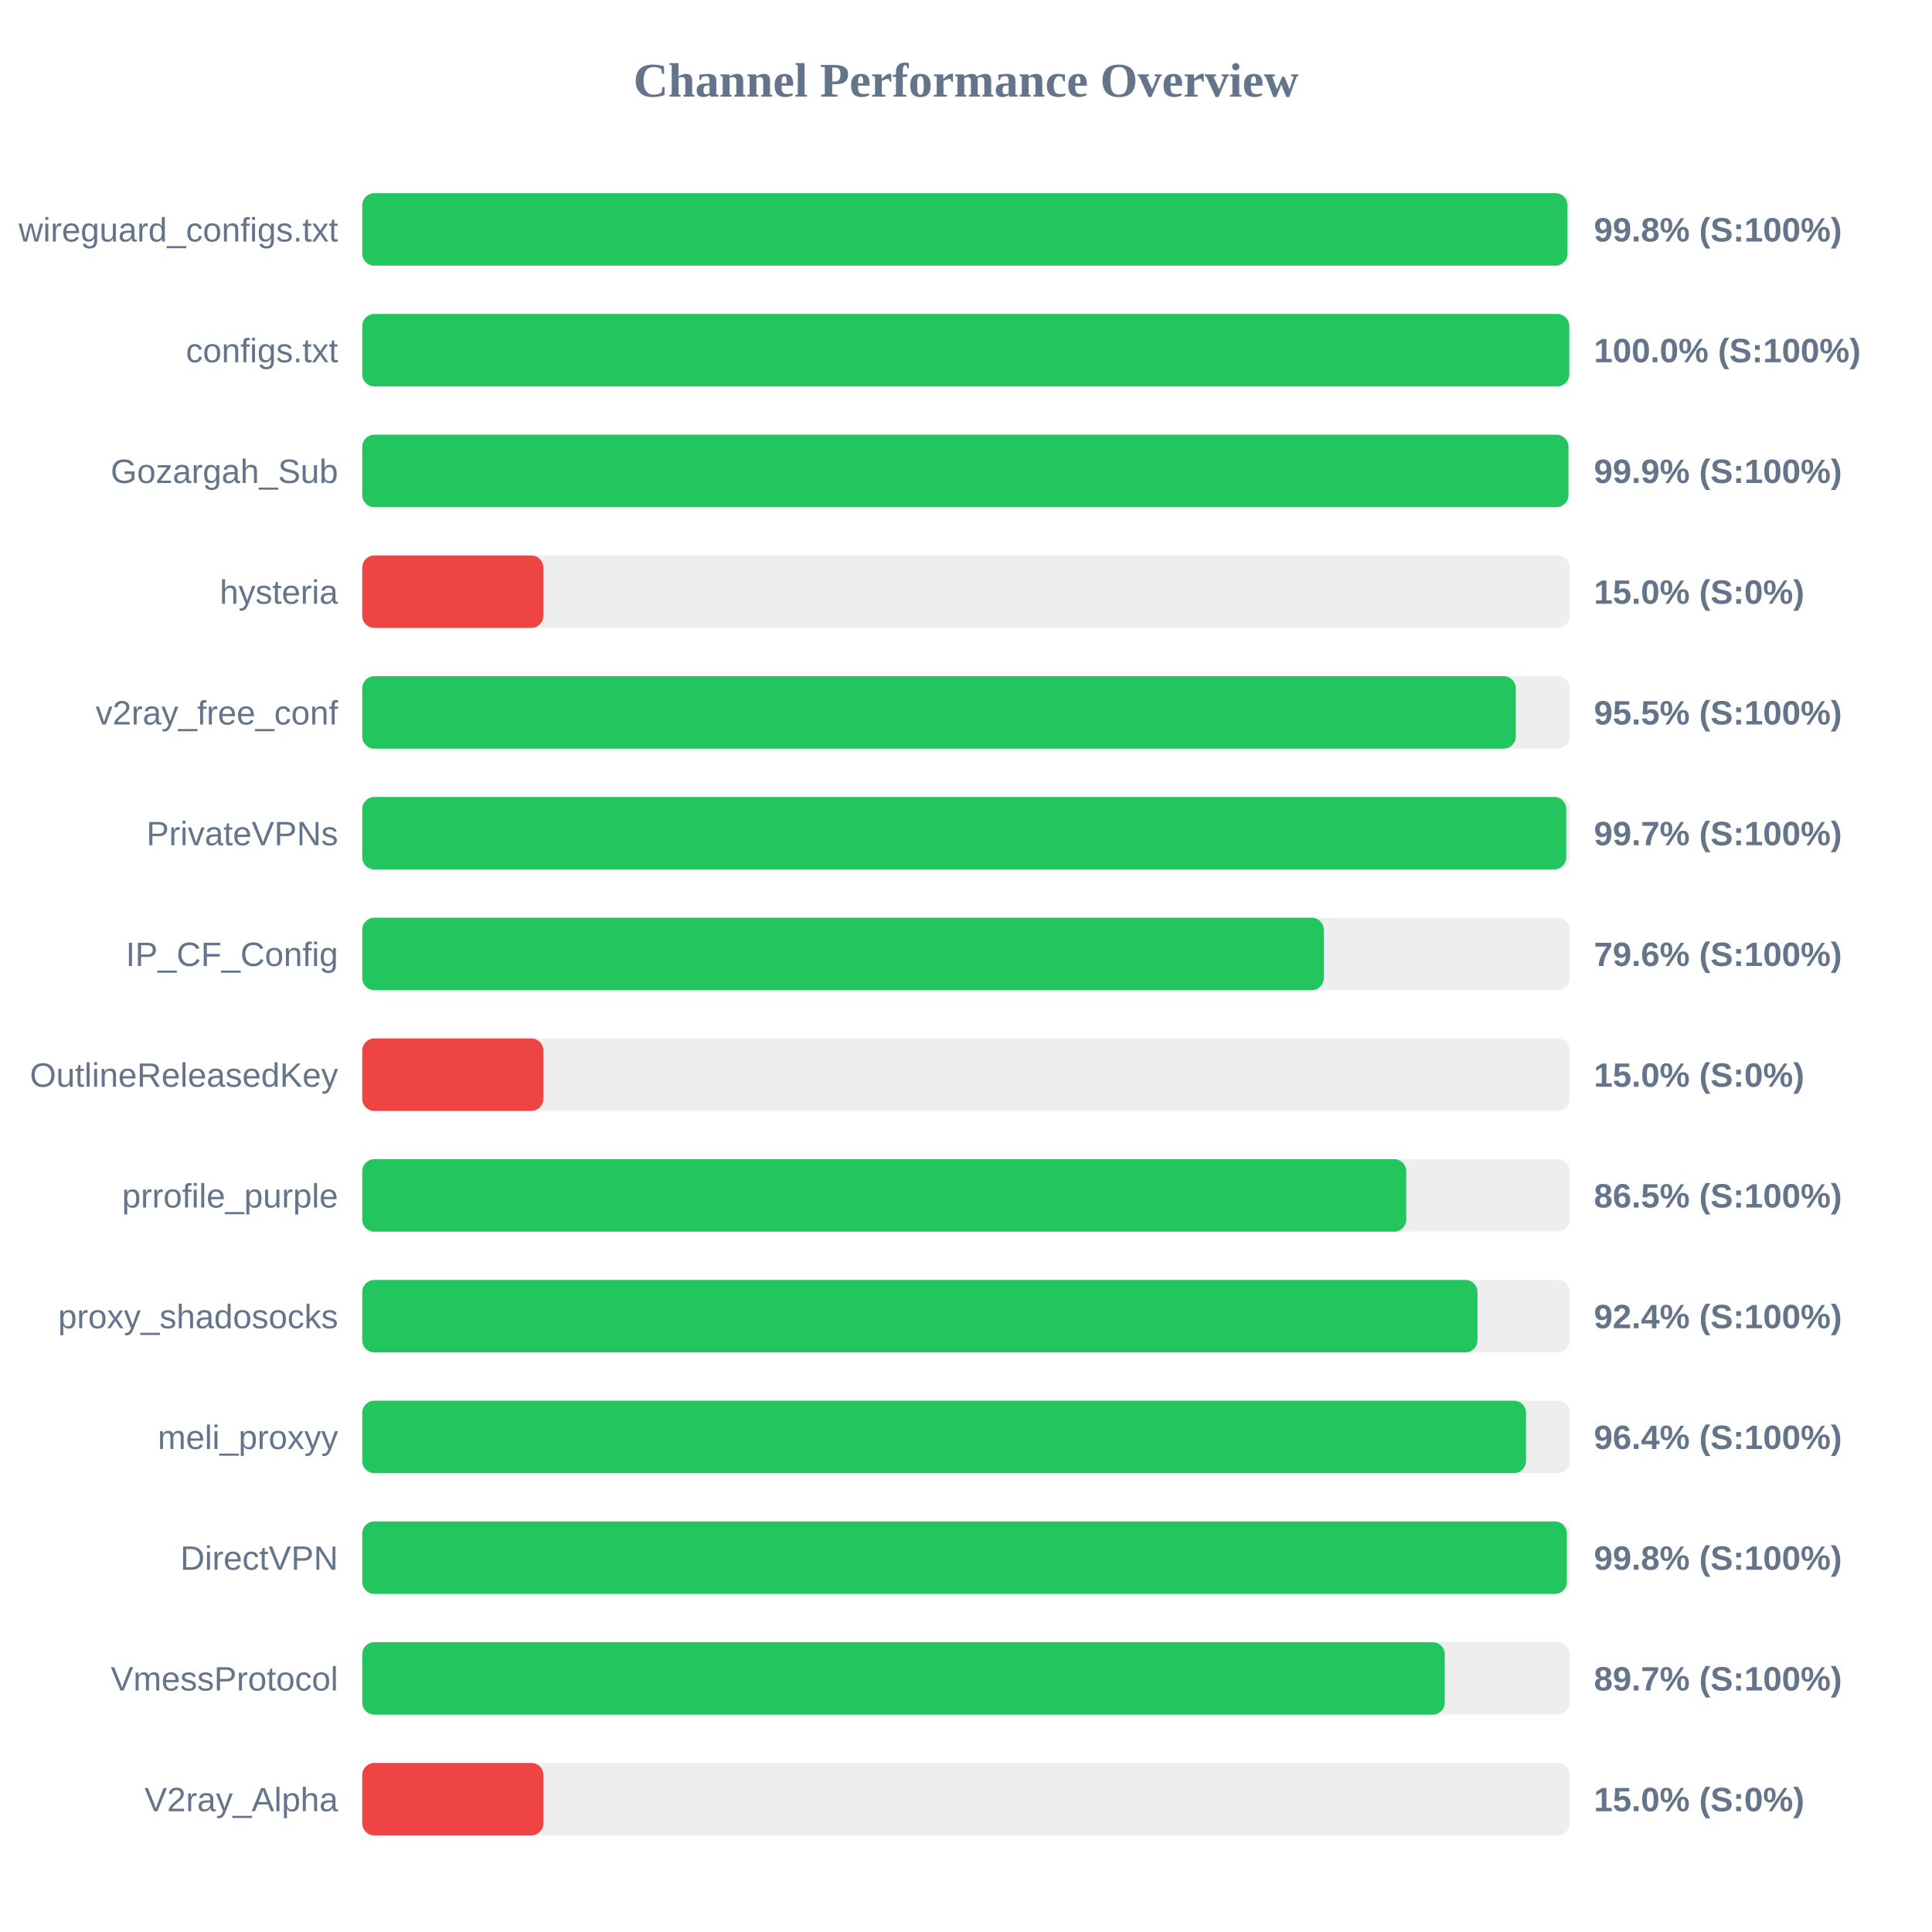
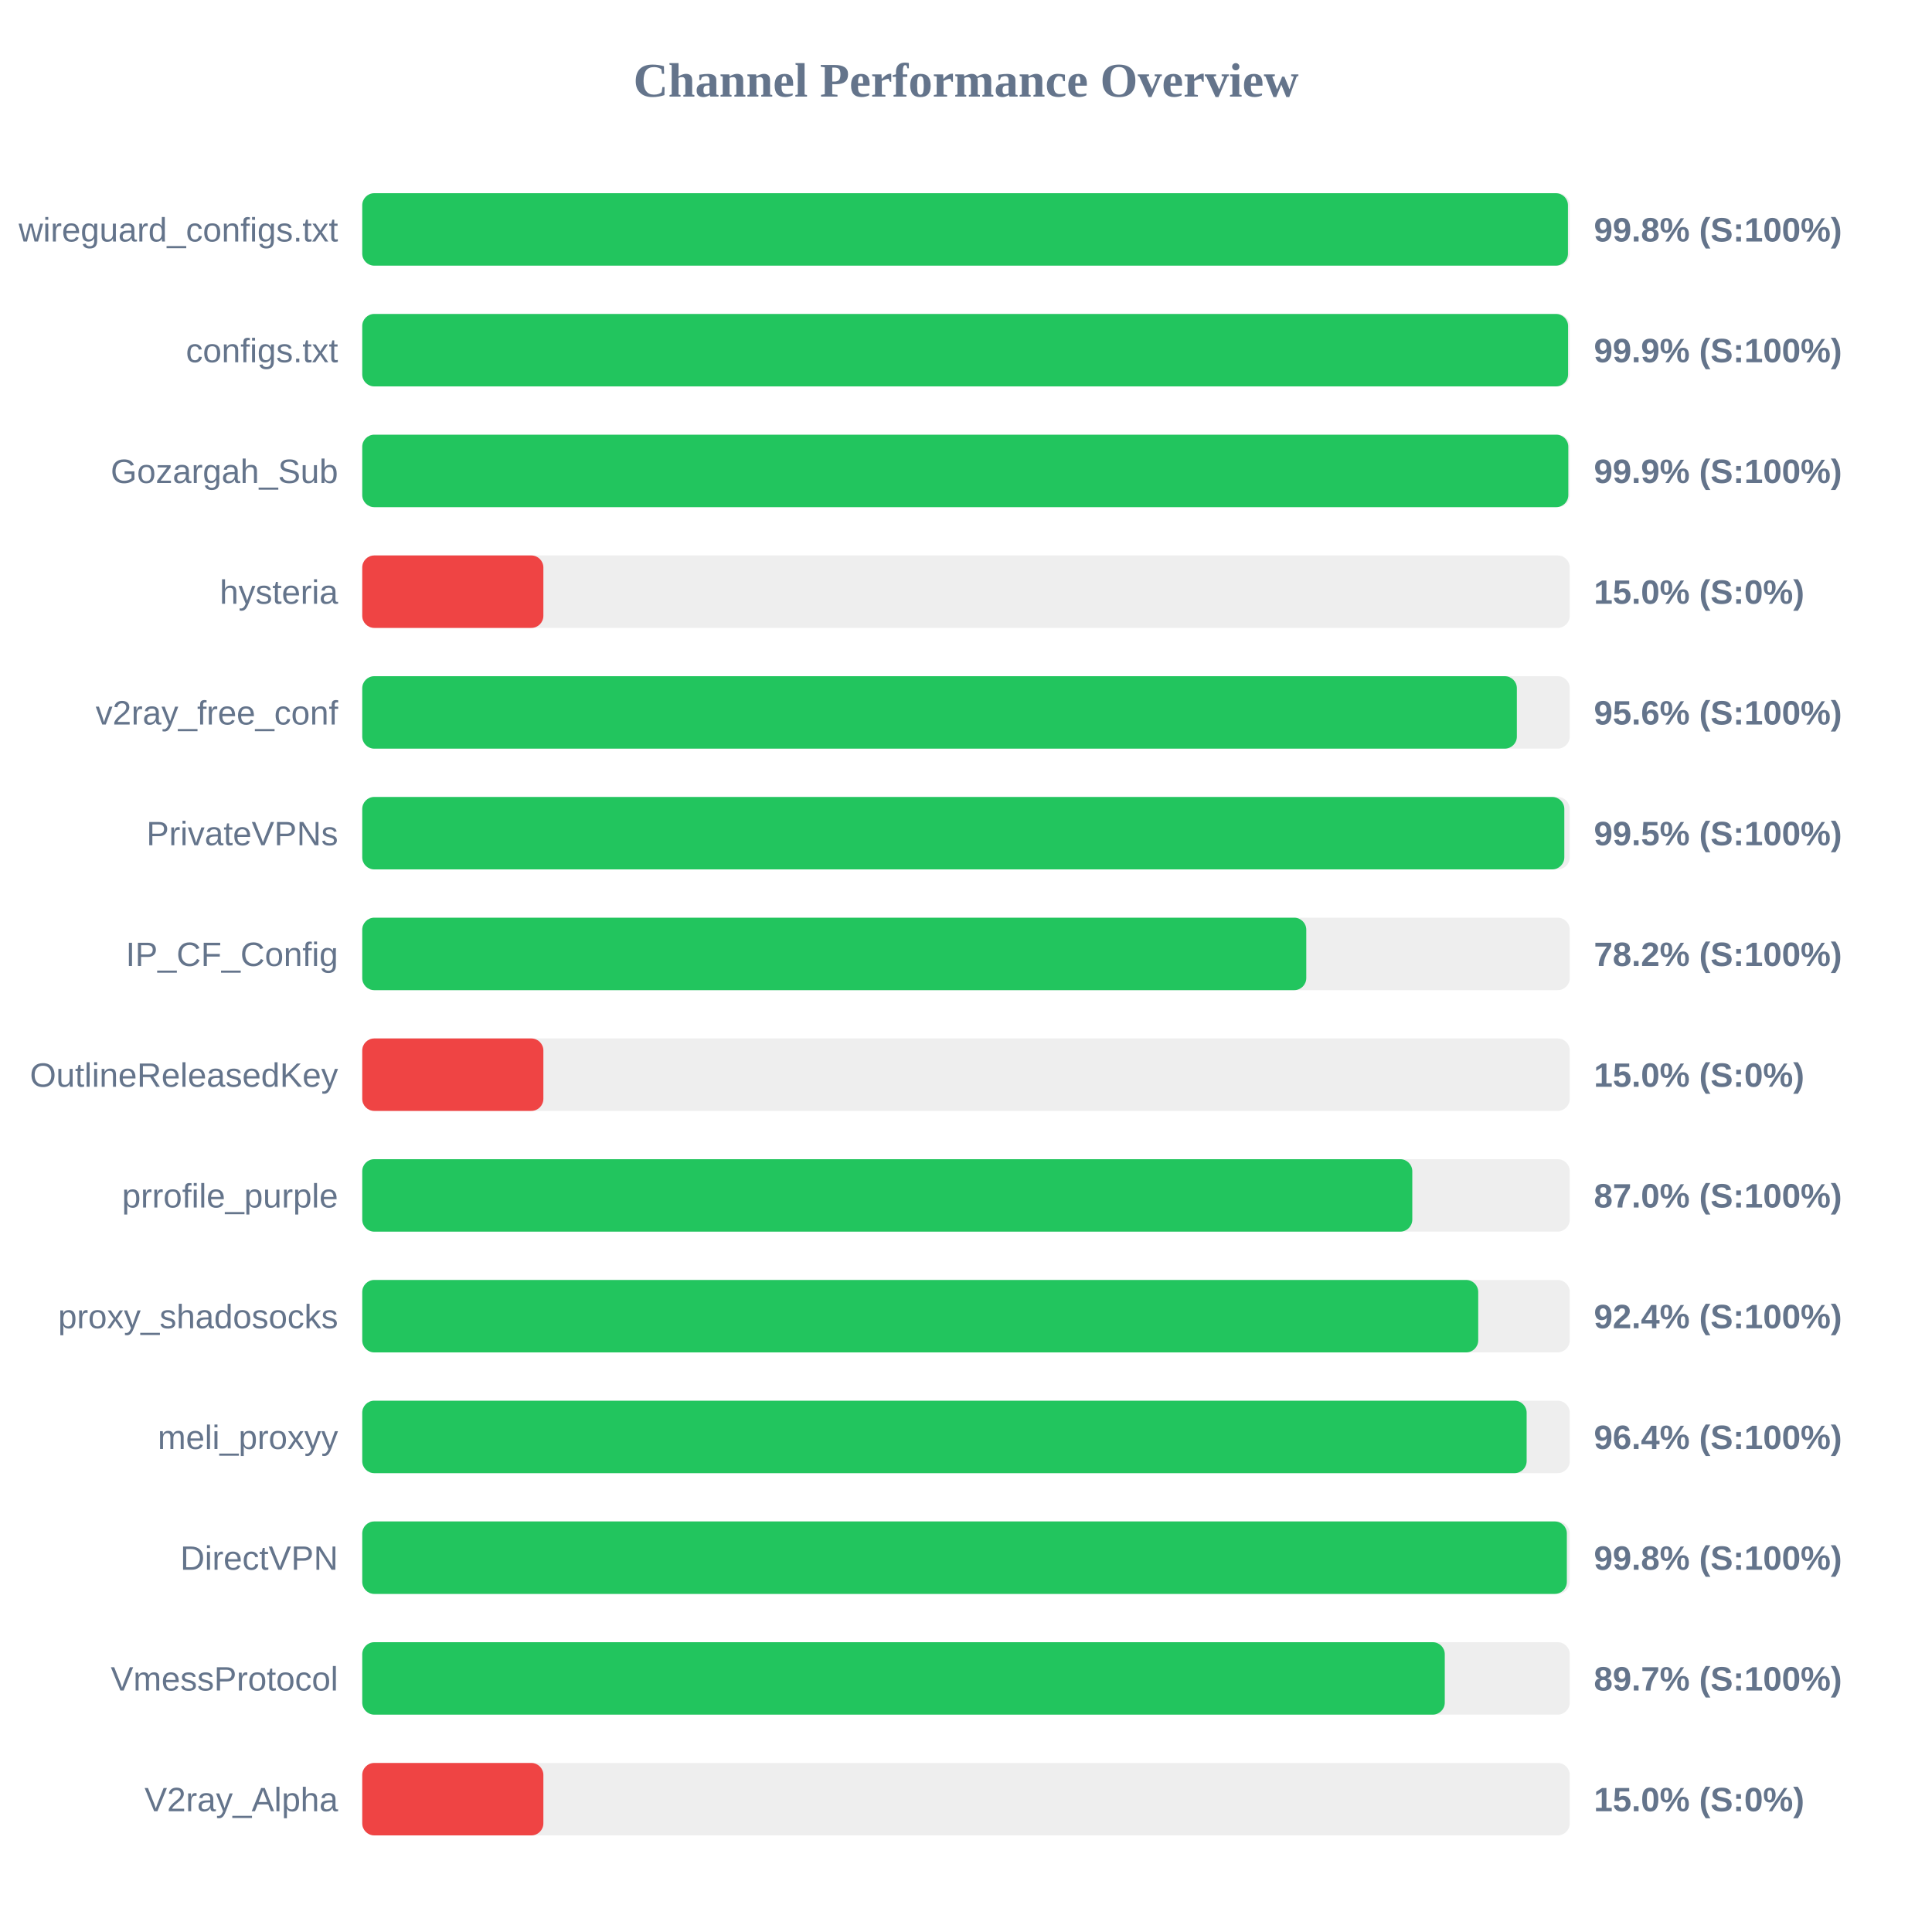
<svg xmlns="http://www.w3.org/2000/svg" width="800" height="800" version="1.1">
  <style>
        .row { font: 14px Arial; fill: #64748b; }
        .score { font: bold 14px Arial; fill: #64748b; }
    </style>
  <text x="400" y="40" text-anchor="middle" font-size="20px" font-weight="bold" fill="#64748b">Channel Performance Overview</text>
  <rect x="150" y="80" width="500" height="30" fill="#eee" rx="5" />
-   <rect x="150" y="80" width="499.05" height="30" fill="#22c55e" rx="5" />
+   <rect x="150" y="80" width="499.25" height="30" fill="#22c55e" rx="5" />
  <text x="140" y="100" text-anchor="end" class="row">wireguard_configs.txt</text>
  <text x="660" y="100" text-anchor="start" class="score">99.8% (S:100%)</text>
  <rect x="150" y="130" width="500" height="30" fill="#eee" rx="5" />
-   <rect x="150" y="130" width="499.8" height="30" fill="#22c55e" rx="5" />
+   <rect x="150" y="130" width="499.3" height="30" fill="#22c55e" rx="5" />
  <text x="140" y="150" text-anchor="end" class="row">configs.txt</text>
-   <text x="660" y="150" text-anchor="start" class="score">100.0% (S:100%)</text>
+   <text x="660" y="150" text-anchor="start" class="score">99.9% (S:100%)</text>
  <rect x="150" y="180" width="500" height="30" fill="#eee" rx="5" />
-   <rect x="150" y="180" width="499.45" height="30" fill="#22c55e" rx="5" />
+   <rect x="150" y="180" width="499.4" height="30" fill="#22c55e" rx="5" />
  <text x="140" y="200" text-anchor="end" class="row">Gozargah_Sub</text>
  <text x="660" y="200" text-anchor="start" class="score">99.9% (S:100%)</text>
  <rect x="150" y="230" width="500" height="30" fill="#eee" rx="5" />
  <rect x="150" y="230" width="75.0" height="30" fill="#ef4444" rx="5" />
  <text x="140" y="250" text-anchor="end" class="row">hysteria</text>
  <text x="660" y="250" text-anchor="start" class="score">15.0% (S:0%)</text>
  <rect x="150" y="280" width="500" height="30" fill="#eee" rx="5" />
-   <rect x="150" y="280" width="477.65" height="30" fill="#22c55e" rx="5" />
+   <rect x="150" y="280" width="478.1" height="30" fill="#22c55e" rx="5" />
  <text x="140" y="300" text-anchor="end" class="row">v2ray_free_conf</text>
-   <text x="660" y="300" text-anchor="start" class="score">95.5% (S:100%)</text>
+   <text x="660" y="300" text-anchor="start" class="score">95.6% (S:100%)</text>
  <rect x="150" y="330" width="500" height="30" fill="#eee" rx="5" />
-   <rect x="150" y="330" width="498.55" height="30" fill="#22c55e" rx="5" />
+   <rect x="150" y="330" width="497.75" height="30" fill="#22c55e" rx="5" />
  <text x="140" y="350" text-anchor="end" class="row">PrivateVPNs</text>
-   <text x="660" y="350" text-anchor="start" class="score">99.7% (S:100%)</text>
+   <text x="660" y="350" text-anchor="start" class="score">99.5% (S:100%)</text>
  <rect x="150" y="380" width="500" height="30" fill="#eee" rx="5" />
-   <rect x="150" y="380" width="398.15" height="30" fill="#22c55e" rx="5" />
+   <rect x="150" y="380" width="390.9" height="30" fill="#22c55e" rx="5" />
  <text x="140" y="400" text-anchor="end" class="row">IP_CF_Config</text>
-   <text x="660" y="400" text-anchor="start" class="score">79.6% (S:100%)</text>
+   <text x="660" y="400" text-anchor="start" class="score">78.2% (S:100%)</text>
  <rect x="150" y="430" width="500" height="30" fill="#eee" rx="5" />
  <rect x="150" y="430" width="75.0" height="30" fill="#ef4444" rx="5" />
  <text x="140" y="450" text-anchor="end" class="row">OutlineReleasedKey</text>
  <text x="660" y="450" text-anchor="start" class="score">15.0% (S:0%)</text>
  <rect x="150" y="480" width="500" height="30" fill="#eee" rx="5" />
-   <rect x="150" y="480" width="432.3" height="30" fill="#22c55e" rx="5" />
+   <rect x="150" y="480" width="434.8" height="30" fill="#22c55e" rx="5" />
  <text x="140" y="500" text-anchor="end" class="row">prrofile_purple</text>
-   <text x="660" y="500" text-anchor="start" class="score">86.5% (S:100%)</text>
+   <text x="660" y="500" text-anchor="start" class="score">87.0% (S:100%)</text>
  <rect x="150" y="530" width="500" height="30" fill="#eee" rx="5" />
-   <rect x="150" y="530" width="461.8" height="30" fill="#22c55e" rx="5" />
+   <rect x="150" y="530" width="462.1" height="30" fill="#22c55e" rx="5" />
  <text x="140" y="550" text-anchor="end" class="row">proxy_shadosocks</text>
  <text x="660" y="550" text-anchor="start" class="score">92.4% (S:100%)</text>
  <rect x="150" y="580" width="500" height="30" fill="#eee" rx="5" />
-   <rect x="150" y="580" width="481.9" height="30" fill="#22c55e" rx="5" />
+   <rect x="150" y="580" width="482.15" height="30" fill="#22c55e" rx="5" />
  <text x="140" y="600" text-anchor="end" class="row">meli_proxyy</text>
  <text x="660" y="600" text-anchor="start" class="score">96.4% (S:100%)</text>
  <rect x="150" y="630" width="500" height="30" fill="#eee" rx="5" />
  <rect x="150" y="630" width="498.8" height="30" fill="#22c55e" rx="5" />
  <text x="140" y="650" text-anchor="end" class="row">DirectVPN</text>
  <text x="660" y="650" text-anchor="start" class="score">99.8% (S:100%)</text>
  <rect x="150" y="680" width="500" height="30" fill="#eee" rx="5" />
  <rect x="150" y="680" width="448.25" height="30" fill="#22c55e" rx="5" />
  <text x="140" y="700" text-anchor="end" class="row">VmessProtocol</text>
  <text x="660" y="700" text-anchor="start" class="score">89.7% (S:100%)</text>
  <rect x="150" y="730" width="500" height="30" fill="#eee" rx="5" />
  <rect x="150" y="730" width="75.0" height="30" fill="#ef4444" rx="5" />
  <text x="140" y="750" text-anchor="end" class="row">V2ray_Alpha</text>
  <text x="660" y="750" text-anchor="start" class="score">15.0% (S:0%)</text>
</svg>
